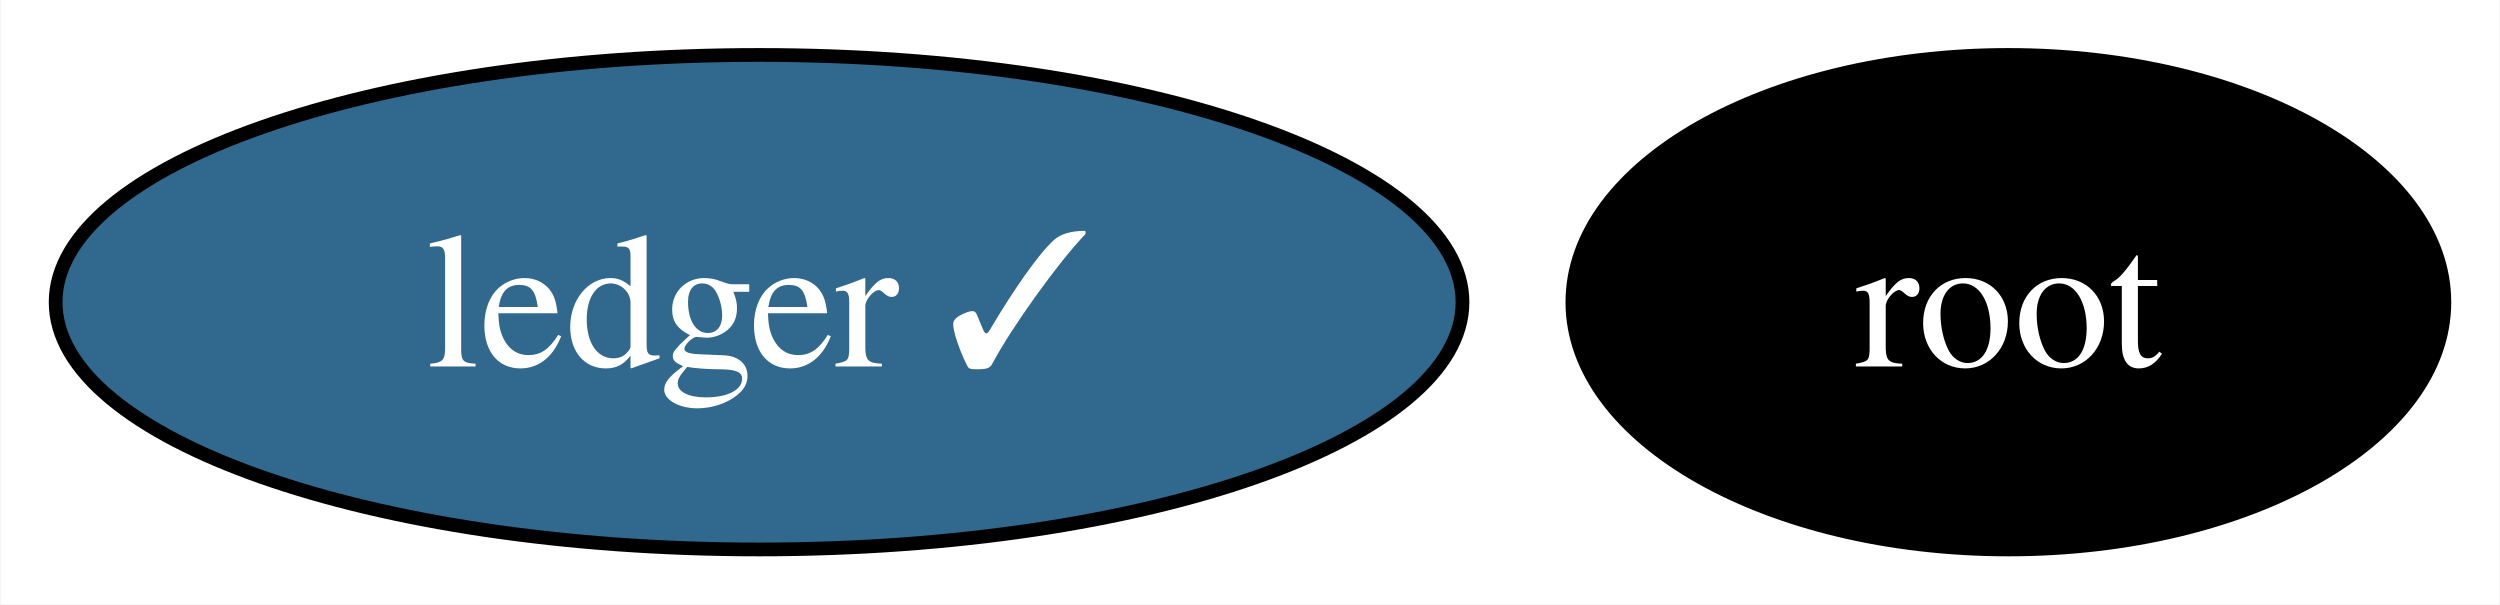
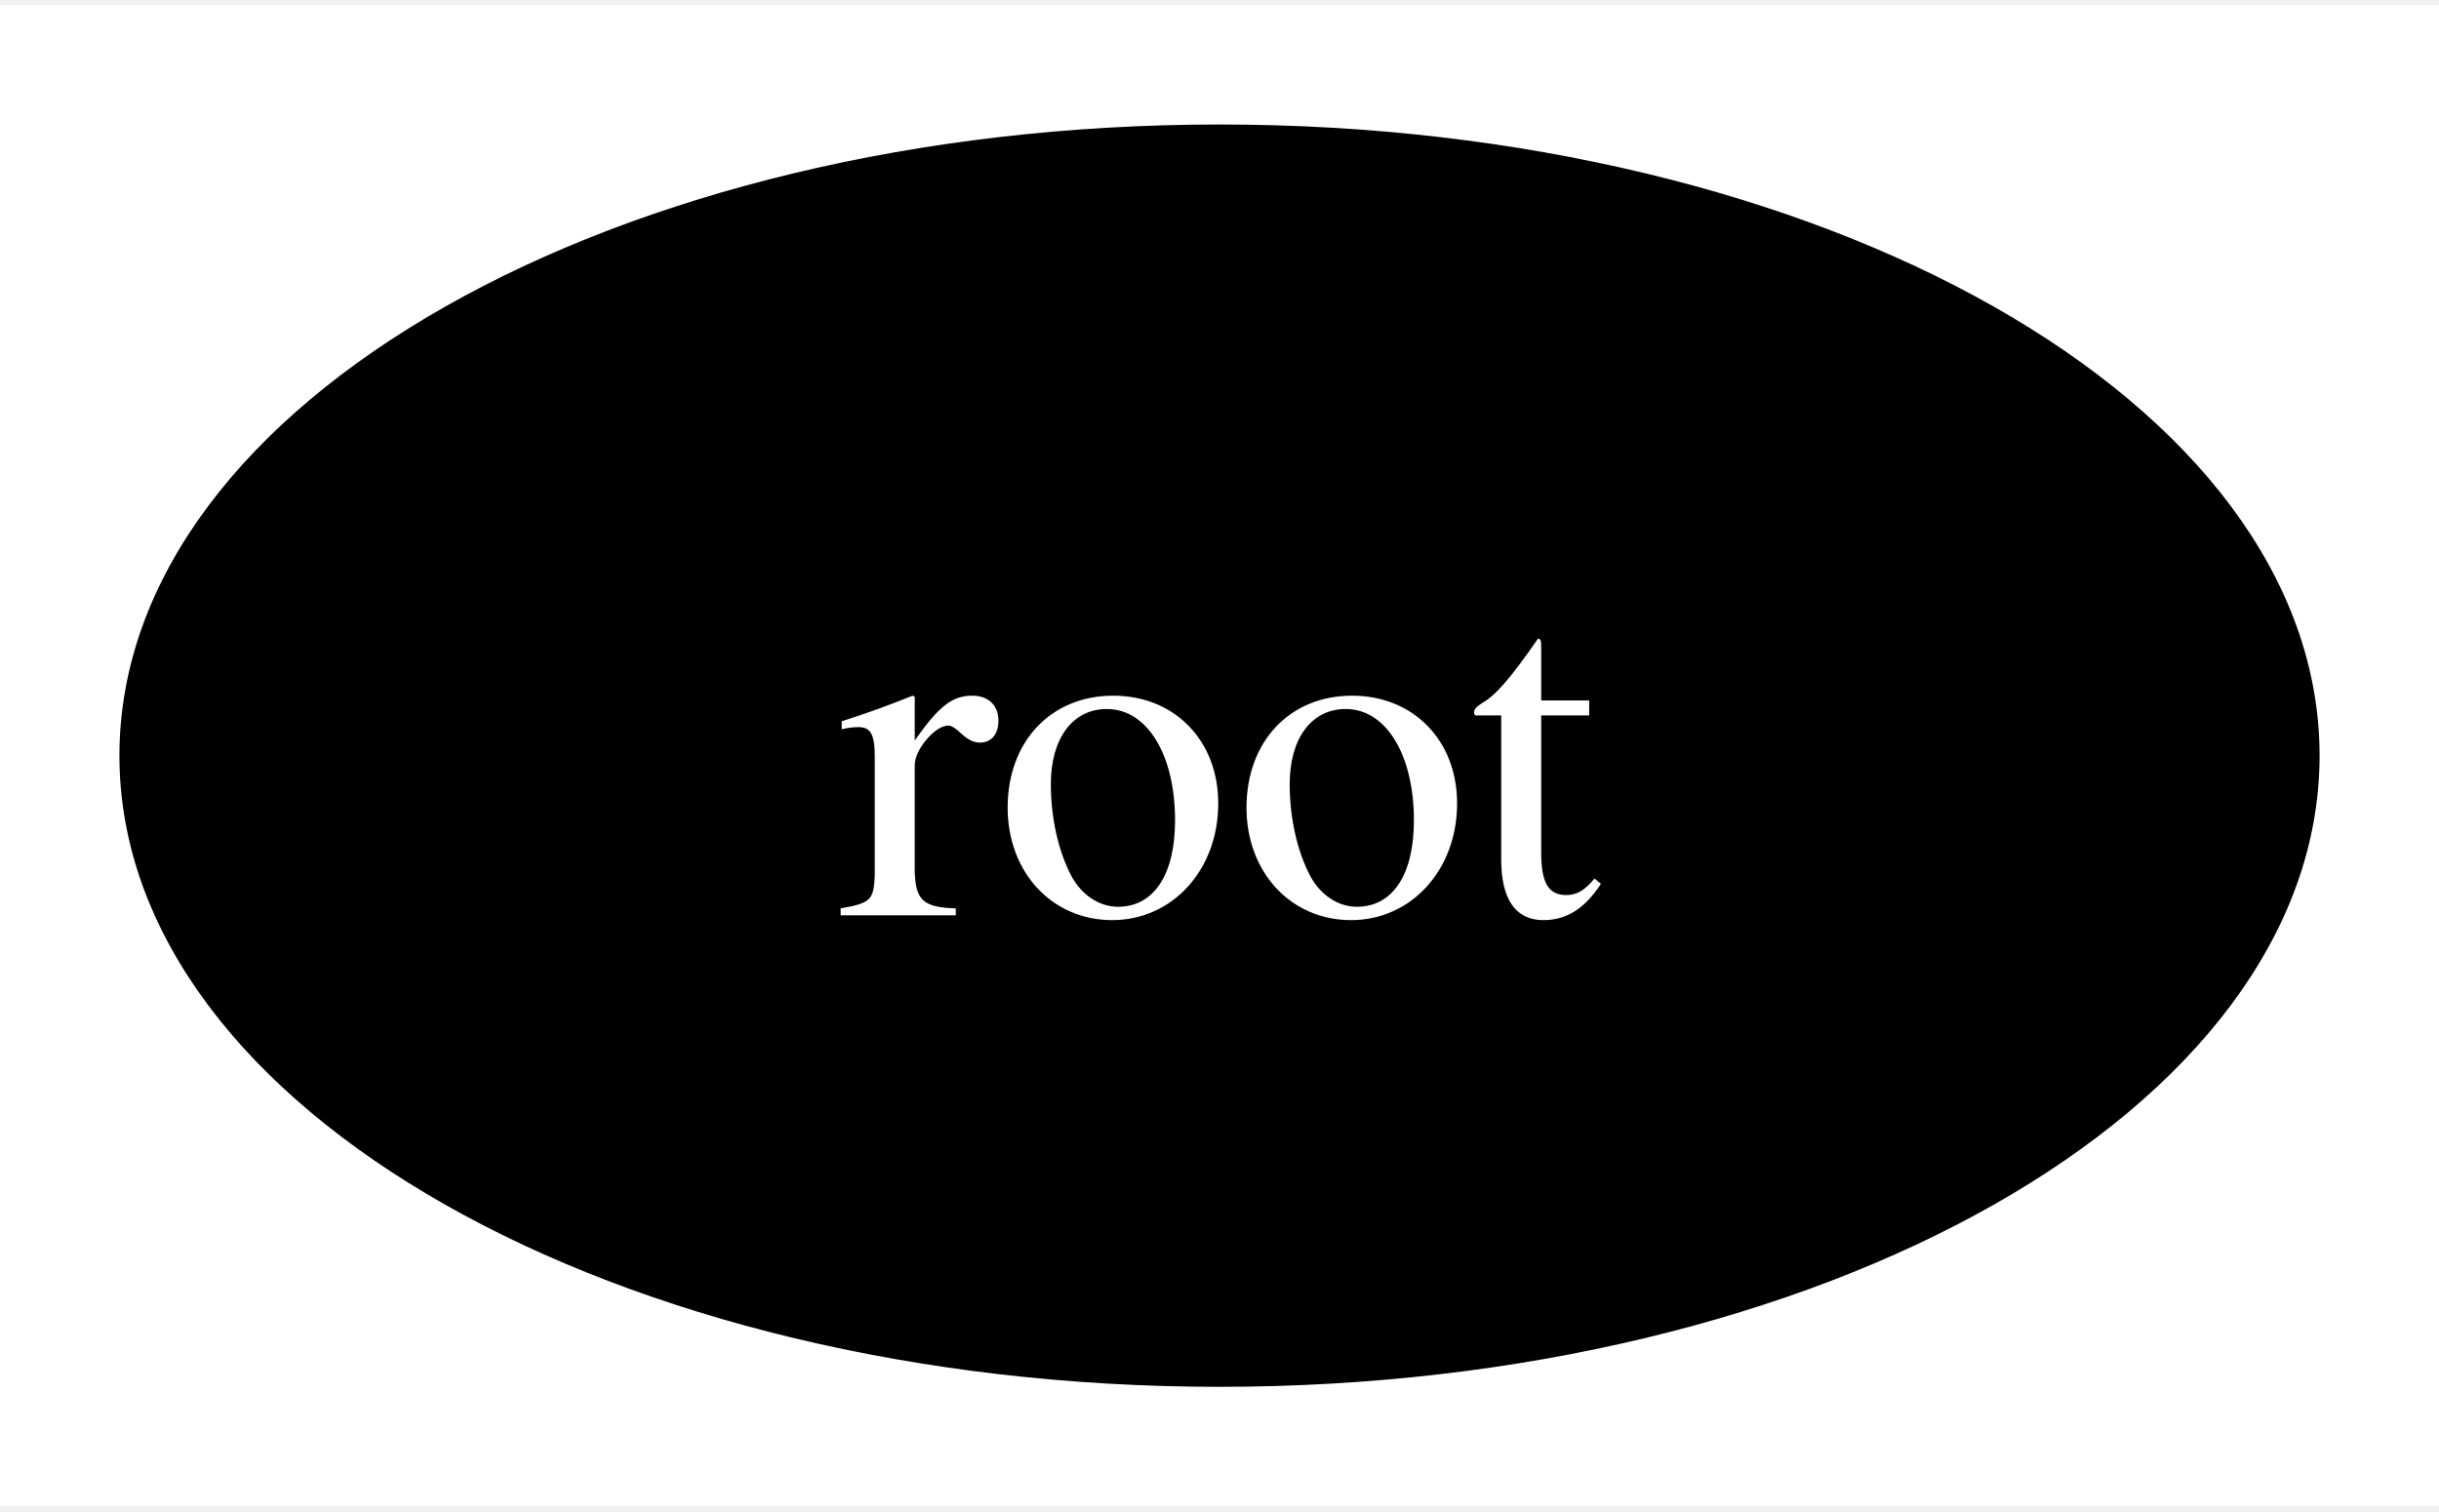
- <svg xmlns="http://www.w3.org/2000/svg" xmlns:xlink="http://www.w3.org/1999/xlink" width="182pt" height="44pt" viewBox="0.00 0.00 181.90 44.00">
+ <svg xmlns="http://www.w3.org/2000/svg" xmlns:xlink="http://www.w3.org/1999/xlink" width="71pt" height="44pt" viewBox="0.00 0.00 71.48 44.00">
  <g id="graph0" class="graph" transform="scale(1 1) rotate(0) translate(4 40)">
-     <polygon fill="white" stroke="none" points="-4,4 -4,-40 177.9,-40 177.9,4 -4,4" />
+     <polygon fill="white" stroke="none" points="-4,4 -4,-40 67.48,-40 67.48,4 -4,4" />
    <g id="node1" class="node">
      <g id="a_node1">
        <a xlink:href="https://github.com/conda-forge/root-feedstock" xlink:title="root">
-           <ellipse fill="#000000" stroke="black" cx="142.16" cy="-18" rx="31.74" ry="18" />
-           <text text-anchor="middle" x="142.16" y="-13.32" font-family="Times,serif" font-size="14.00" fill="white">root</text>
-         </a>
-       </g>
-     </g>
-     <g id="node2" class="node">
-       <g id="a_node2">
-         <a xlink:href="https://github.com/conda-forge/ledger-feedstock/pull/38" xlink:title="ledger ✓">
-           <ellipse fill="#31688e" stroke="black" cx="51.21" cy="-18" rx="51.21" ry="18" />
-           <text text-anchor="middle" x="51.21" y="-13.32" font-family="Times,serif" font-size="14.00" fill="white">ledger ✓</text>
+           <ellipse fill="#000000" stroke="black" cx="31.74" cy="-18" rx="31.74" ry="18" />
+           <text text-anchor="middle" x="31.74" y="-13.32" font-family="Times,serif" font-size="14.00" fill="white">root</text>
        </a>
      </g>
    </g>
  </g>
</svg>
